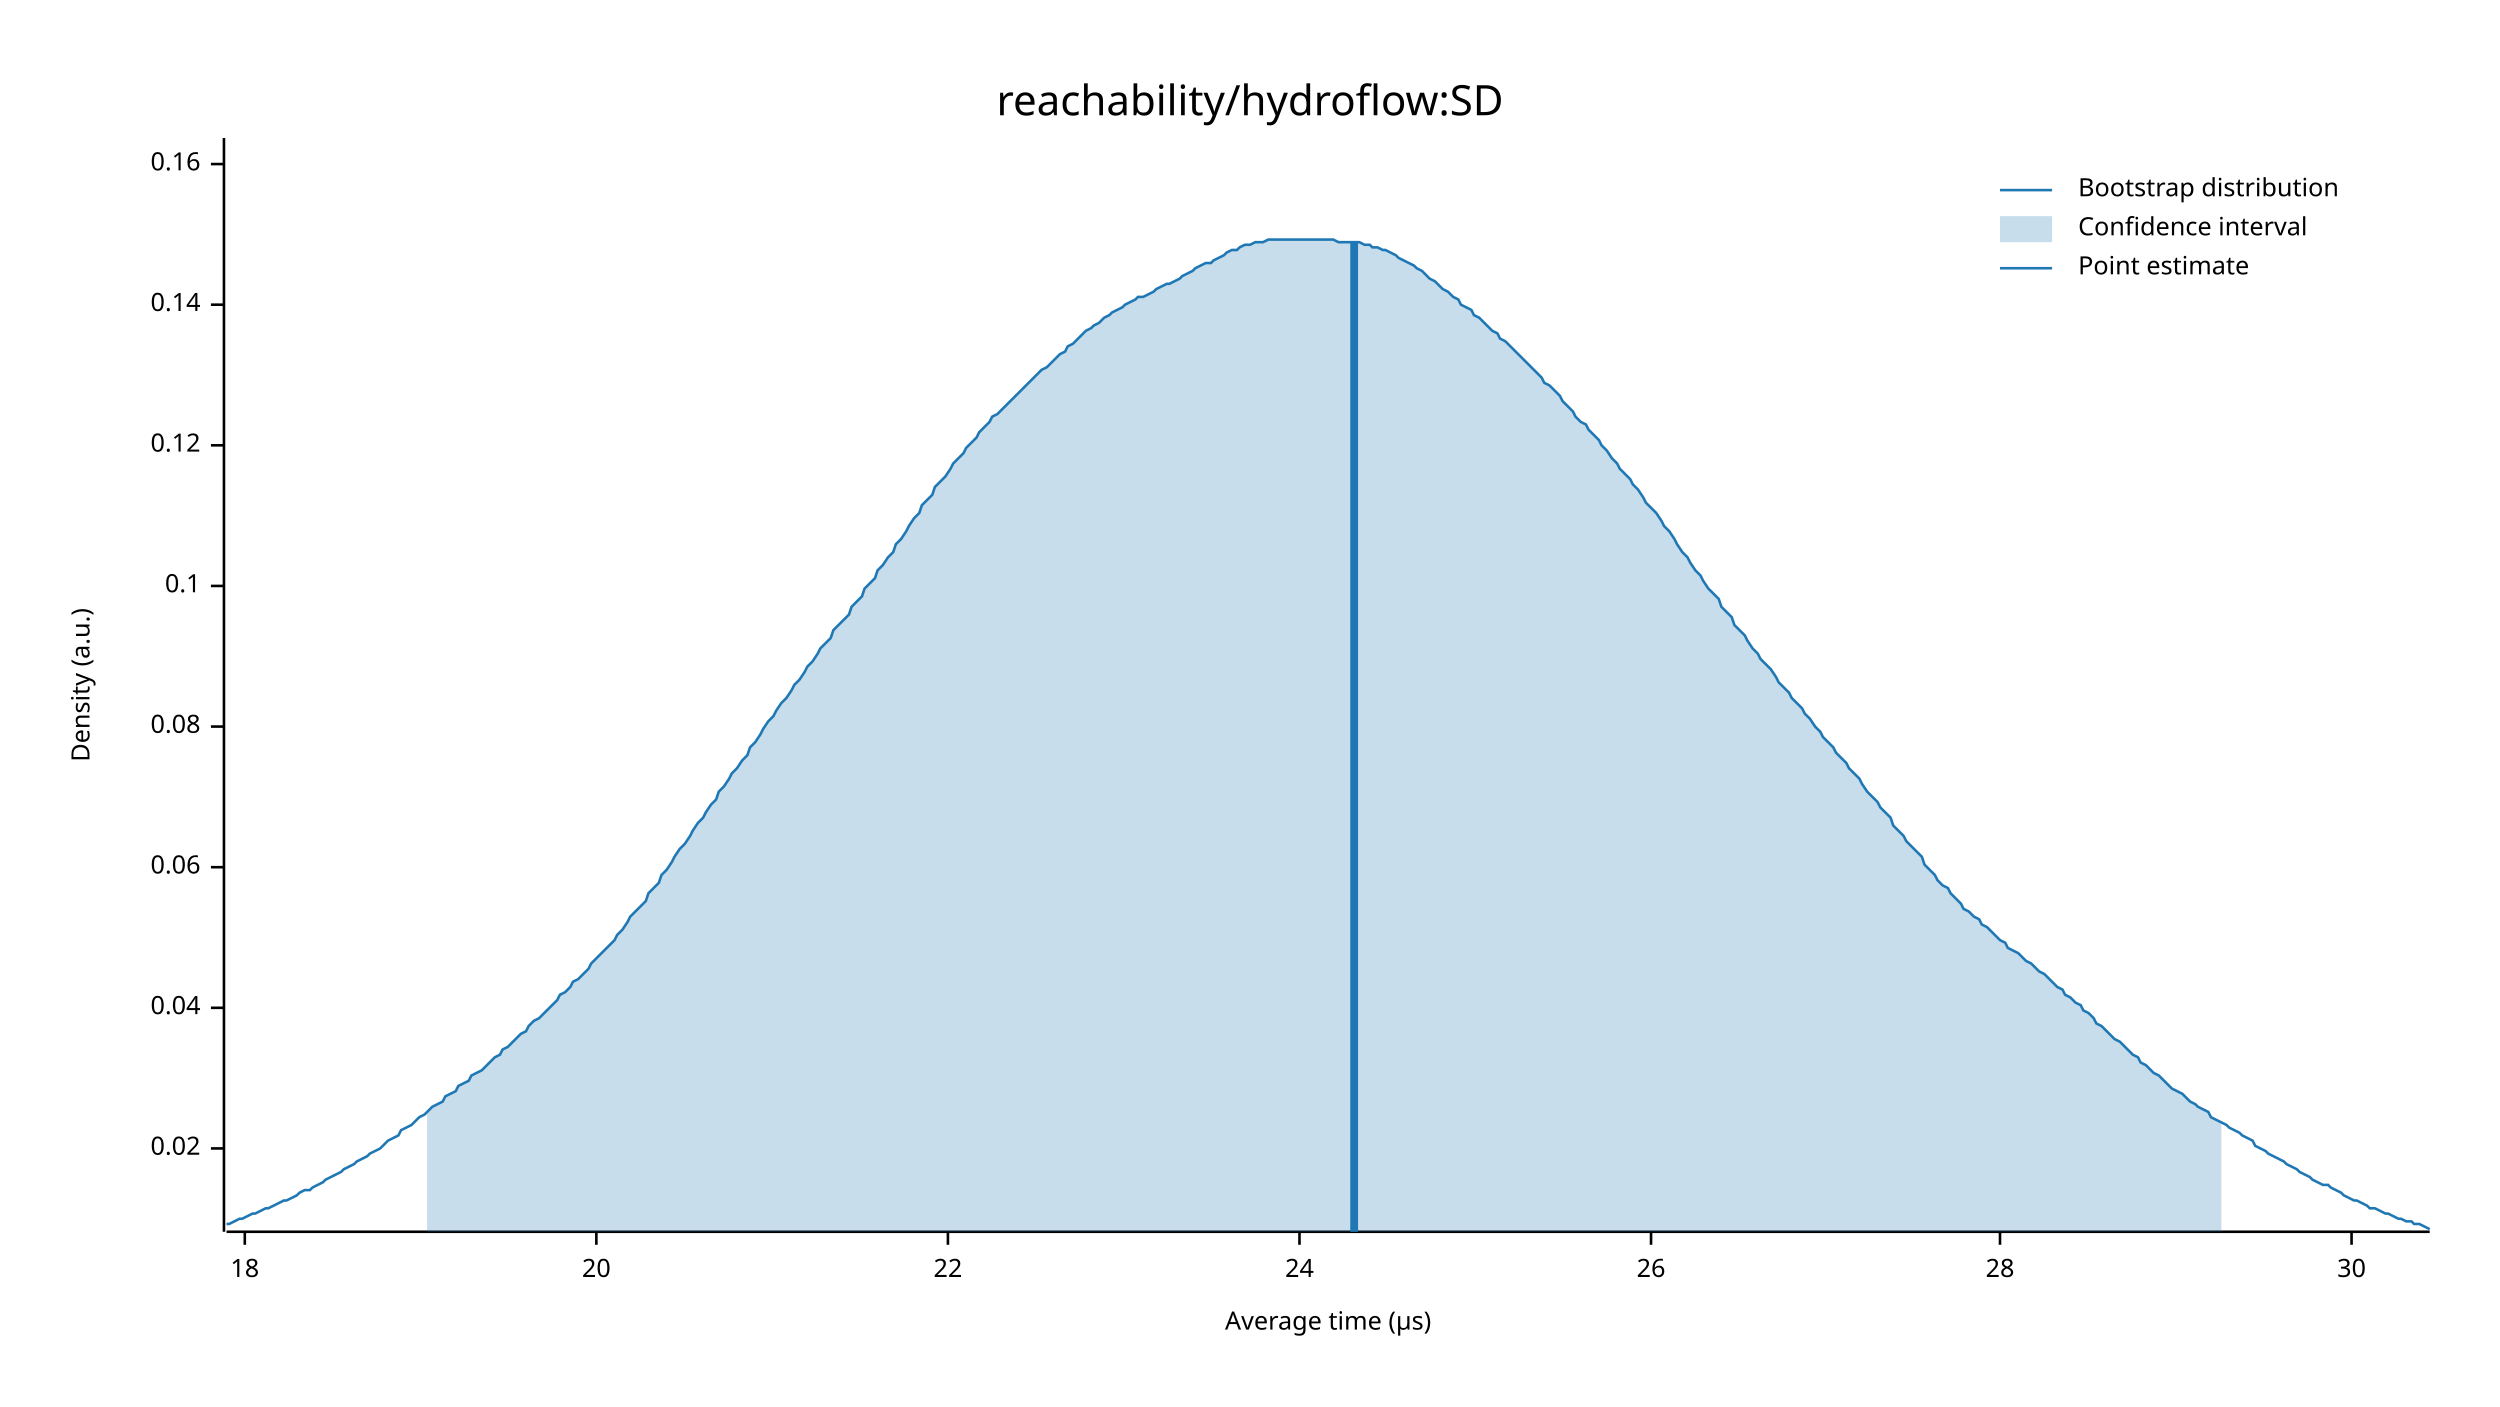
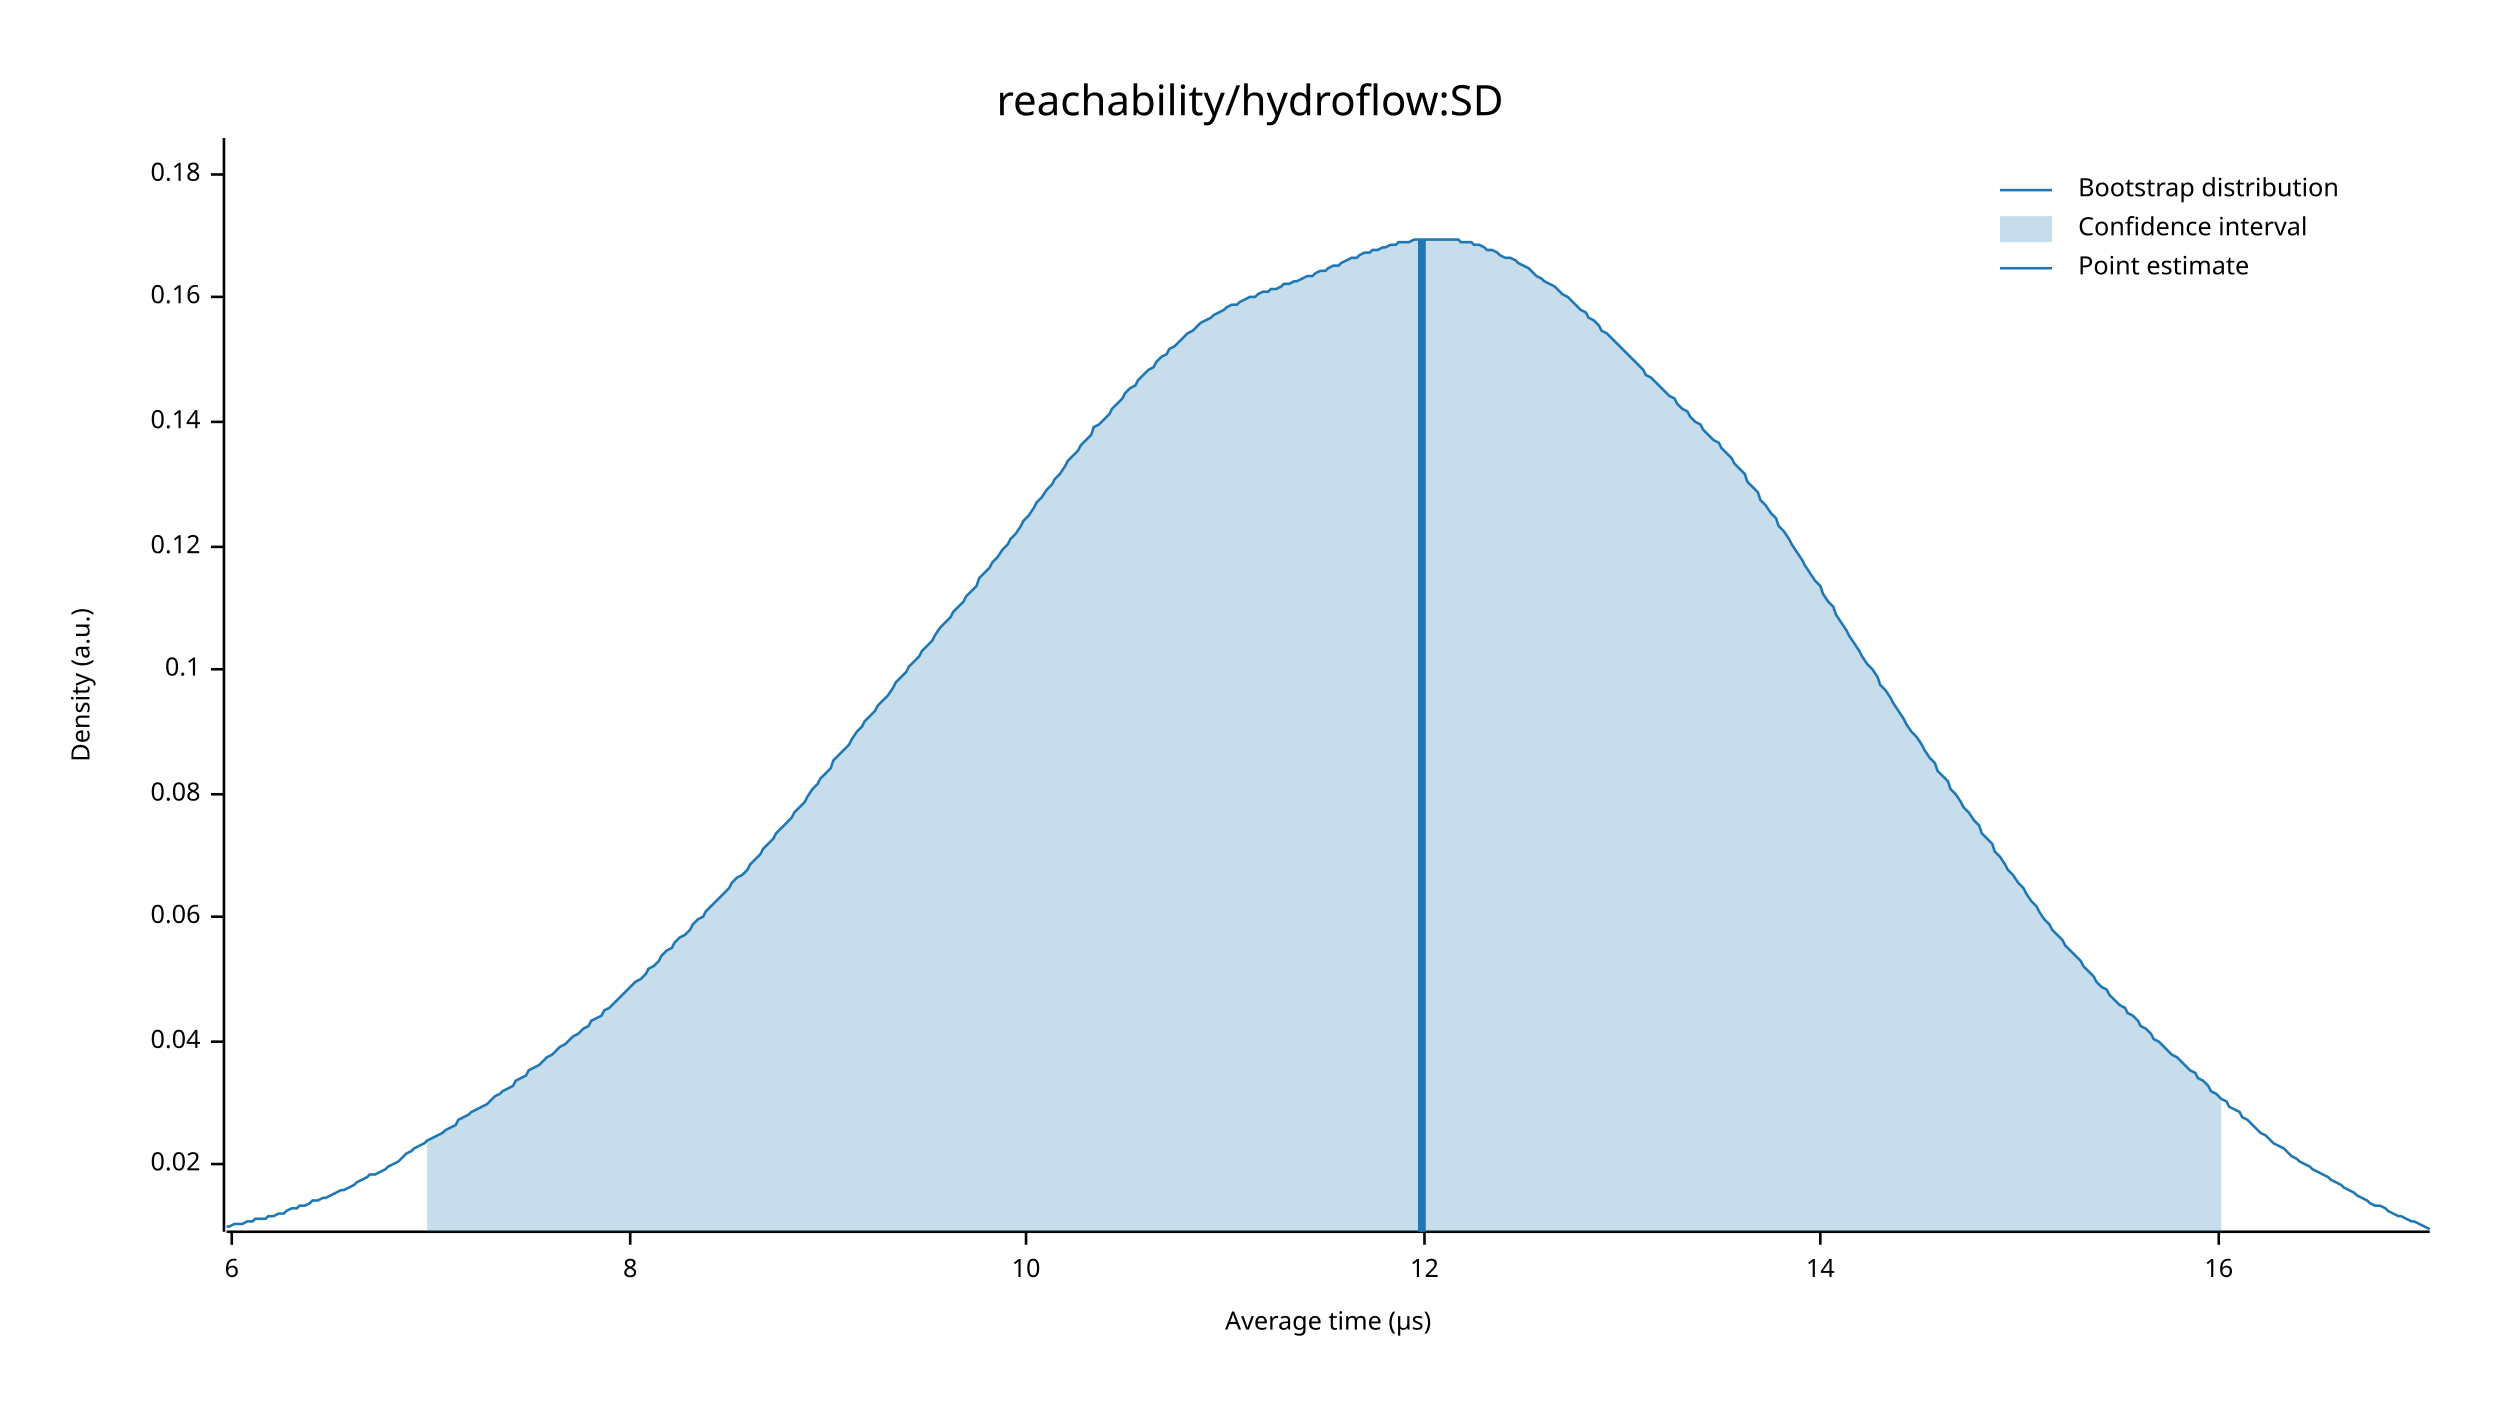
<svg xmlns="http://www.w3.org/2000/svg" width="960" height="540" viewBox="0 0 960 540">
  <text x="480" y="32" dy="0.76em" text-anchor="middle" font-family="sans-serif" font-size="16.129" opacity="1" fill="#000000">
reachability/hydroflow:SD
</text>
  <text x="27" y="263" dy="0.76em" text-anchor="middle" font-family="sans-serif" font-size="9.677" opacity="1" fill="#000000" transform="rotate(270, 27, 263)">
Density (a.u.)
</text>
  <text x="510" y="513" dy="-0.5ex" text-anchor="middle" font-family="sans-serif" font-size="9.677" opacity="1" fill="#000000">
Average time (µs)
</text>
  <polyline fill="none" opacity="1" stroke="#000000" stroke-width="1" points="86,53 86,473 " />
-   <text x="77" y="441" dy="0.5ex" text-anchor="end" font-family="sans-serif" font-size="9.677" opacity="1" fill="#000000">
+   <text x="77" y="447" dy="0.5ex" text-anchor="end" font-family="sans-serif" font-size="9.677" opacity="1" fill="#000000">
0.02
</text>
-   <polyline fill="none" opacity="1" stroke="#000000" stroke-width="1" points="81,441 86,441 " />
-   <text x="77" y="387" dy="0.5ex" text-anchor="end" font-family="sans-serif" font-size="9.677" opacity="1" fill="#000000">
+   <polyline fill="none" opacity="1" stroke="#000000" stroke-width="1" points="81,447 86,447 " />
+   <text x="77" y="400" dy="0.5ex" text-anchor="end" font-family="sans-serif" font-size="9.677" opacity="1" fill="#000000">
0.04
</text>
-   <polyline fill="none" opacity="1" stroke="#000000" stroke-width="1" points="81,387 86,387 " />
-   <text x="77" y="333" dy="0.5ex" text-anchor="end" font-family="sans-serif" font-size="9.677" opacity="1" fill="#000000">
+   <polyline fill="none" opacity="1" stroke="#000000" stroke-width="1" points="81,400 86,400 " />
+   <text x="77" y="352" dy="0.5ex" text-anchor="end" font-family="sans-serif" font-size="9.677" opacity="1" fill="#000000">
0.06
</text>
-   <polyline fill="none" opacity="1" stroke="#000000" stroke-width="1" points="81,333 86,333 " />
-   <text x="77" y="279" dy="0.5ex" text-anchor="end" font-family="sans-serif" font-size="9.677" opacity="1" fill="#000000">
+   <polyline fill="none" opacity="1" stroke="#000000" stroke-width="1" points="81,352 86,352 " />
+   <text x="77" y="305" dy="0.5ex" text-anchor="end" font-family="sans-serif" font-size="9.677" opacity="1" fill="#000000">
0.08
</text>
-   <polyline fill="none" opacity="1" stroke="#000000" stroke-width="1" points="81,279 86,279 " />
-   <text x="77" y="225" dy="0.5ex" text-anchor="end" font-family="sans-serif" font-size="9.677" opacity="1" fill="#000000">
+   <polyline fill="none" opacity="1" stroke="#000000" stroke-width="1" points="81,305 86,305 " />
+   <text x="77" y="257" dy="0.5ex" text-anchor="end" font-family="sans-serif" font-size="9.677" opacity="1" fill="#000000">
0.1
</text>
-   <polyline fill="none" opacity="1" stroke="#000000" stroke-width="1" points="81,225 86,225 " />
-   <text x="77" y="171" dy="0.5ex" text-anchor="end" font-family="sans-serif" font-size="9.677" opacity="1" fill="#000000">
+   <polyline fill="none" opacity="1" stroke="#000000" stroke-width="1" points="81,257 86,257 " />
+   <text x="77" y="210" dy="0.5ex" text-anchor="end" font-family="sans-serif" font-size="9.677" opacity="1" fill="#000000">
0.12
</text>
-   <polyline fill="none" opacity="1" stroke="#000000" stroke-width="1" points="81,171 86,171 " />
-   <text x="77" y="117" dy="0.5ex" text-anchor="end" font-family="sans-serif" font-size="9.677" opacity="1" fill="#000000">
+   <polyline fill="none" opacity="1" stroke="#000000" stroke-width="1" points="81,210 86,210 " />
+   <text x="77" y="162" dy="0.5ex" text-anchor="end" font-family="sans-serif" font-size="9.677" opacity="1" fill="#000000">
0.14
</text>
-   <polyline fill="none" opacity="1" stroke="#000000" stroke-width="1" points="81,117 86,117 " />
-   <text x="77" y="63" dy="0.5ex" text-anchor="end" font-family="sans-serif" font-size="9.677" opacity="1" fill="#000000">
+   <polyline fill="none" opacity="1" stroke="#000000" stroke-width="1" points="81,162 86,162 " />
+   <text x="77" y="114" dy="0.5ex" text-anchor="end" font-family="sans-serif" font-size="9.677" opacity="1" fill="#000000">
0.16
</text>
-   <polyline fill="none" opacity="1" stroke="#000000" stroke-width="1" points="81,63 86,63 " />
+   <polyline fill="none" opacity="1" stroke="#000000" stroke-width="1" points="81,114 86,114 " />
+   <text x="77" y="67" dy="0.5ex" text-anchor="end" font-family="sans-serif" font-size="9.677" opacity="1" fill="#000000">
+ 0.18
+ </text>
+   <polyline fill="none" opacity="1" stroke="#000000" stroke-width="1" points="81,67 86,67 " />
  <polyline fill="none" opacity="1" stroke="#000000" stroke-width="1" points="87,473 933,473 " />
-   <text x="94" y="483" dy="0.76em" text-anchor="middle" font-family="sans-serif" font-size="9.677" opacity="1" fill="#000000">
- 18
+   <text x="89" y="483" dy="0.76em" text-anchor="middle" font-family="sans-serif" font-size="9.677" opacity="1" fill="#000000">
+ 6
</text>
-   <polyline fill="none" opacity="1" stroke="#000000" stroke-width="1" points="94,473 94,478 " />
-   <text x="229" y="483" dy="0.76em" text-anchor="middle" font-family="sans-serif" font-size="9.677" opacity="1" fill="#000000">
- 20
+   <polyline fill="none" opacity="1" stroke="#000000" stroke-width="1" points="89,473 89,478 " />
+   <text x="242" y="483" dy="0.76em" text-anchor="middle" font-family="sans-serif" font-size="9.677" opacity="1" fill="#000000">
+ 8
</text>
-   <polyline fill="none" opacity="1" stroke="#000000" stroke-width="1" points="229,473 229,478 " />
-   <text x="364" y="483" dy="0.76em" text-anchor="middle" font-family="sans-serif" font-size="9.677" opacity="1" fill="#000000">
- 22
+   <polyline fill="none" opacity="1" stroke="#000000" stroke-width="1" points="242,473 242,478 " />
+   <text x="394" y="483" dy="0.76em" text-anchor="middle" font-family="sans-serif" font-size="9.677" opacity="1" fill="#000000">
+ 10
</text>
-   <polyline fill="none" opacity="1" stroke="#000000" stroke-width="1" points="364,473 364,478 " />
-   <text x="499" y="483" dy="0.76em" text-anchor="middle" font-family="sans-serif" font-size="9.677" opacity="1" fill="#000000">
- 24
+   <polyline fill="none" opacity="1" stroke="#000000" stroke-width="1" points="394,473 394,478 " />
+   <text x="547" y="483" dy="0.76em" text-anchor="middle" font-family="sans-serif" font-size="9.677" opacity="1" fill="#000000">
+ 12
</text>
-   <polyline fill="none" opacity="1" stroke="#000000" stroke-width="1" points="499,473 499,478 " />
-   <text x="634" y="483" dy="0.76em" text-anchor="middle" font-family="sans-serif" font-size="9.677" opacity="1" fill="#000000">
- 26
+   <polyline fill="none" opacity="1" stroke="#000000" stroke-width="1" points="547,473 547,478 " />
+   <text x="699" y="483" dy="0.76em" text-anchor="middle" font-family="sans-serif" font-size="9.677" opacity="1" fill="#000000">
+ 14
</text>
-   <polyline fill="none" opacity="1" stroke="#000000" stroke-width="1" points="634,473 634,478 " />
-   <text x="768" y="483" dy="0.76em" text-anchor="middle" font-family="sans-serif" font-size="9.677" opacity="1" fill="#000000">
- 28
+   <polyline fill="none" opacity="1" stroke="#000000" stroke-width="1" points="699,473 699,478 " />
+   <text x="852" y="483" dy="0.76em" text-anchor="middle" font-family="sans-serif" font-size="9.677" opacity="1" fill="#000000">
+ 16
</text>
-   <polyline fill="none" opacity="1" stroke="#000000" stroke-width="1" points="768,473 768,478 " />
-   <text x="903" y="483" dy="0.76em" text-anchor="middle" font-family="sans-serif" font-size="9.677" opacity="1" fill="#000000">
- 30
- </text>
-   <polyline fill="none" opacity="1" stroke="#000000" stroke-width="1" points="903,473 903,478 " />
-   <polyline fill="none" opacity="1" stroke="#1F78B4" stroke-width="1" points="87,470 88,470 90,469 92,468 93,468 95,467 97,466 98,466 100,465 102,464 103,464 105,463 107,462 109,461 110,461 112,460 114,459 115,458 117,457 119,457 120,456 122,455 124,454 125,453 127,452 129,451 131,450 132,449 134,448 136,447 137,446 139,445 141,444 142,443 144,442 146,441 148,439 149,438 151,437 153,436 154,434 156,433 158,432 159,431 161,429 163,428 164,427 166,425 168,424 170,423 171,421 173,420 175,419 176,417 178,416 180,415 181,413 183,412 185,411 187,409 188,408 190,406 192,405 193,403 195,402 197,400 198,399 200,397 202,396 203,394 205,392 207,391 209,389 210,388 212,386 214,384 215,382 217,381 219,379 220,377 222,376 224,374 226,372 227,370 229,368 231,366 232,365 234,363 236,361 237,359 239,357 241,354 242,352 244,350 246,348 248,346 249,343 251,341 253,339 254,336 256,334 258,331 259,329 261,326 263,324 265,321 266,319 268,316 270,314 271,312 273,309 275,307 276,304 278,302 280,299 281,297 283,295 285,292 287,290 288,287 290,285 292,282 293,280 295,277 297,275 298,273 300,270 302,268 304,265 305,263 307,261 309,258 310,256 312,254 314,251 315,249 317,247 319,245 320,242 322,240 324,238 326,236 327,233 329,231 331,229 332,226 334,224 336,222 337,219 339,217 341,214 343,212 344,209 346,207 348,204 349,202 351,199 353,197 354,194 356,192 358,190 359,187 361,185 363,183 365,180 366,178 368,176 370,174 371,172 373,170 375,168 376,166 378,164 380,162 381,160 383,159 385,157 387,155 388,154 390,152 392,150 393,149 395,147 397,145 398,144 400,142 402,141 404,139 405,138 407,136 409,135 410,133 412,132 414,130 415,129 417,127 419,126 420,125 422,124 424,122 426,121 427,120 429,119 431,118 432,117 434,116 436,115 437,114 439,114 441,113 443,112 444,111 446,110 448,109 449,109 451,108 453,107 454,106 456,105 458,104 459,103 461,102 463,101 465,101 466,100 468,99 470,98 471,97 473,96 475,96 476,95 478,94 480,94 482,93 483,93 485,93 487,92 488,92 490,92 492,92 493,92 495,92 497,92 498,92 500,92 502,92 504,92 505,92 507,92 509,92 510,92 512,92 514,93 515,93 517,93 519,93 521,93 522,93 524,94 526,94 527,95 529,95 531,96 532,96 534,97 536,98 537,99 539,100 541,101 543,102 544,103 546,104 548,106 549,107 551,108 553,110 554,111 556,112 558,114 560,115 561,117 563,118 565,119 566,121 568,122 570,124 571,125 573,127 575,128 576,130 578,131 580,133 582,135 583,136 585,138 587,140 588,141 590,143 592,145 593,147 595,148 597,150 599,152 600,154 602,156 604,158 605,160 607,162 609,163 610,165 612,167 614,169 615,171 617,173 619,176 621,178 622,180 624,182 626,184 627,186 629,188 631,191 632,193 634,195 636,197 638,200 639,202 641,204 643,207 644,209 646,212 648,214 649,216 651,219 653,221 654,223 656,226 658,228 660,230 661,233 663,235 665,237 666,240 668,242 670,244 671,246 673,249 675,251 676,253 678,255 680,257 682,260 683,262 685,264 687,266 688,268 690,270 692,272 693,274 695,276 697,279 699,281 700,283 702,285 704,287 705,289 707,291 709,293 710,295 712,297 714,299 715,301 717,304 719,306 721,308 722,310 724,312 726,314 727,317 729,319 731,321 732,323 734,325 736,327 738,329 739,332 741,334 743,336 744,338 746,340 748,341 749,343 751,345 753,347 754,349 756,350 758,352 760,353 761,355 763,356 765,358 766,359 768,361 770,362 771,364 773,365 775,366 777,368 778,369 780,370 782,372 783,373 785,374 787,376 788,377 790,379 792,380 793,382 795,383 797,385 799,386 800,388 802,389 804,391 805,393 807,394 809,396 810,397 812,399 814,400 816,402 817,403 819,405 821,406 822,408 824,409 826,411 827,412 829,413 831,415 832,416 834,418 836,419 838,420 839,421 841,423 843,424 844,425 846,426 848,427 849,429 851,430 853,431 855,432 856,433 858,434 860,435 861,436 863,437 865,438 866,440 868,441 870,442 871,443 873,444 875,445 877,446 878,447 880,448 882,449 883,450 885,451 887,452 888,453 890,454 892,455 894,455 895,456 897,457 899,458 900,459 902,460 904,461 905,461 907,462 909,463 910,464 912,464 914,465 916,466 917,466 919,467 921,468 922,468 924,469 926,469 927,470 929,470 931,471 933,472 " />
-   <polygon opacity="0.25" fill="#1F78B4" points="164,427 166,425 168,424 170,423 171,421 173,420 175,419 176,417 178,416 180,415 181,413 183,412 185,411 187,409 188,408 190,406 192,405 193,403 195,402 197,400 198,399 200,397 202,396 203,394 205,392 207,391 209,389 210,388 212,386 214,384 215,382 217,381 219,379 220,377 222,376 224,374 226,372 227,370 229,368 231,366 232,365 234,363 236,361 237,359 239,357 241,354 242,352 244,350 246,348 248,346 249,343 251,341 253,339 254,336 256,334 258,331 259,329 261,326 263,324 265,321 266,319 268,316 270,314 271,312 273,309 275,307 276,304 278,302 280,299 281,297 283,295 285,292 287,290 288,287 290,285 292,282 293,280 295,277 297,275 298,273 300,270 302,268 304,265 305,263 307,261 309,258 310,256 312,254 314,251 315,249 317,247 319,245 320,242 322,240 324,238 326,236 327,233 329,231 331,229 332,226 334,224 336,222 337,219 339,217 341,214 343,212 344,209 346,207 348,204 349,202 351,199 353,197 354,194 356,192 358,190 359,187 361,185 363,183 365,180 366,178 368,176 370,174 371,172 373,170 375,168 376,166 378,164 380,162 381,160 383,159 385,157 387,155 388,154 390,152 392,150 393,149 395,147 397,145 398,144 400,142 402,141 404,139 405,138 407,136 409,135 410,133 412,132 414,130 415,129 417,127 419,126 420,125 422,124 424,122 426,121 427,120 429,119 431,118 432,117 434,116 436,115 437,114 439,114 441,113 443,112 444,111 446,110 448,109 449,109 451,108 453,107 454,106 456,105 458,104 459,103 461,102 463,101 465,101 466,100 468,99 470,98 471,97 473,96 475,96 476,95 478,94 480,94 482,93 483,93 485,93 487,92 488,92 490,92 492,92 493,92 495,92 497,92 498,92 500,92 502,92 504,92 505,92 507,92 509,92 510,92 512,92 514,93 515,93 517,93 519,93 521,93 522,93 524,94 526,94 527,95 529,95 531,96 532,96 534,97 536,98 537,99 539,100 541,101 543,102 544,103 546,104 548,106 549,107 551,108 553,110 554,111 556,112 558,114 560,115 561,117 563,118 565,119 566,121 568,122 570,124 571,125 573,127 575,128 576,130 578,131 580,133 582,135 583,136 585,138 587,140 588,141 590,143 592,145 593,147 595,148 597,150 599,152 600,154 602,156 604,158 605,160 607,162 609,163 610,165 612,167 614,169 615,171 617,173 619,176 621,178 622,180 624,182 626,184 627,186 629,188 631,191 632,193 634,195 636,197 638,200 639,202 641,204 643,207 644,209 646,212 648,214 649,216 651,219 653,221 654,223 656,226 658,228 660,230 661,233 663,235 665,237 666,240 668,242 670,244 671,246 673,249 675,251 676,253 678,255 680,257 682,260 683,262 685,264 687,266 688,268 690,270 692,272 693,274 695,276 697,279 699,281 700,283 702,285 704,287 705,289 707,291 709,293 710,295 712,297 714,299 715,301 717,304 719,306 721,308 722,310 724,312 726,314 727,317 729,319 731,321 732,323 734,325 736,327 738,329 739,332 741,334 743,336 744,338 746,340 748,341 749,343 751,345 753,347 754,349 756,350 758,352 760,353 761,355 763,356 765,358 766,359 768,361 770,362 771,364 773,365 775,366 777,368 778,369 780,370 782,372 783,373 785,374 787,376 788,377 790,379 792,380 793,382 795,383 797,385 799,386 800,388 802,389 804,391 805,393 807,394 809,396 810,397 812,399 814,400 816,402 817,403 819,405 821,406 822,408 824,409 826,411 827,412 829,413 831,415 832,416 834,418 836,419 838,420 839,421 841,423 843,424 844,425 846,426 848,427 849,429 851,430 853,431 853,473 164,473 " />
-   <polyline fill="none" opacity="1" stroke="#1F78B4" stroke-width="3" points="520,473 520,93 " />
+   <polyline fill="none" opacity="1" stroke="#000000" stroke-width="1" points="852,473 852,478 " />
+   <polyline fill="none" opacity="1" stroke="#1F78B4" stroke-width="1" points="87,471 88,471 90,470 92,470 93,470 95,469 97,469 98,468 100,468 102,468 103,467 105,467 107,466 109,466 110,465 112,464 114,464 115,463 117,463 119,462 120,461 122,461 124,460 125,460 127,459 129,458 131,457 132,457 134,456 136,455 137,454 139,453 141,452 142,451 144,451 146,450 148,449 149,448 151,447 153,446 154,445 156,443 158,442 159,441 161,440 163,439 164,438 166,437 168,436 170,435 171,434 173,433 175,432 176,430 178,429 180,428 181,427 183,426 185,425 187,424 188,423 190,421 192,420 193,419 195,418 197,417 198,415 200,414 202,413 203,411 205,410 207,409 209,407 210,406 212,405 214,403 215,402 217,401 219,399 220,398 222,397 224,395 226,394 227,392 229,391 231,390 232,388 234,387 236,385 237,384 239,382 241,380 242,379 244,377 246,376 248,374 249,372 251,371 253,369 254,367 256,365 258,364 259,362 261,360 263,359 265,357 266,355 268,353 270,352 271,350 273,348 275,346 276,345 278,343 280,341 281,339 283,337 285,336 287,334 288,332 290,330 292,328 293,326 295,324 297,322 298,320 300,318 302,316 304,314 305,312 307,310 309,308 310,306 312,303 314,301 315,299 317,297 319,295 320,292 322,290 324,288 326,286 327,284 329,281 331,279 332,277 334,275 336,273 337,271 339,269 341,267 343,264 344,262 346,260 348,258 349,256 351,254 353,252 354,250 356,248 358,246 359,244 361,241 363,239 365,237 366,235 368,233 370,231 371,229 373,227 375,225 376,222 378,220 380,218 381,216 383,214 385,211 387,209 388,207 390,205 392,202 393,200 395,198 397,195 398,193 400,191 402,188 404,186 405,184 407,182 409,179 410,177 412,175 414,173 415,171 417,169 419,167 420,164 422,163 424,161 426,159 427,157 429,155 431,153 432,151 434,149 436,148 437,146 439,144 441,142 443,141 444,139 446,137 448,136 449,134 451,133 453,131 454,130 456,128 458,127 459,126 461,124 463,123 465,122 466,121 468,120 470,119 471,118 473,117 475,117 476,116 478,115 480,114 482,114 483,113 485,112 487,112 488,111 490,111 492,110 493,109 495,109 497,108 498,108 500,107 502,106 504,106 505,105 507,104 509,104 510,103 512,102 514,102 515,101 517,100 519,99 521,99 522,98 524,97 526,97 527,96 529,96 531,95 532,95 534,94 536,94 537,93 539,93 541,93 543,92 544,92 546,92 548,92 549,92 551,92 553,92 554,92 556,92 558,92 560,92 561,93 563,93 565,93 566,94 568,94 570,95 571,96 573,96 575,97 576,98 578,99 580,99 582,100 583,101 585,102 587,103 588,104 590,106 592,107 593,108 595,109 597,110 599,112 600,113 602,114 604,116 605,117 607,119 609,120 610,122 612,123 614,125 615,127 617,128 619,130 621,132 622,133 624,135 626,137 627,138 629,140 631,142 632,144 634,145 636,147 638,149 639,150 641,152 643,153 644,155 646,157 648,158 649,160 651,162 653,163 654,165 656,167 658,169 660,170 661,172 663,174 665,176 666,178 668,180 670,182 671,185 673,187 675,189 676,192 678,194 680,197 682,199 683,202 685,204 687,207 688,209 690,212 692,215 693,217 695,220 697,223 699,225 700,228 702,231 704,233 705,236 707,239 709,242 710,244 712,247 714,250 715,252 717,255 719,257 721,260 722,263 724,265 726,268 727,270 729,273 731,276 732,278 734,281 736,283 738,286 739,288 741,291 743,293 744,296 746,298 748,300 749,303 751,305 753,308 754,310 756,312 758,315 760,317 761,320 763,322 765,324 766,327 768,329 770,332 771,334 773,336 775,339 777,341 778,343 780,346 782,348 783,350 785,353 787,355 788,357 790,359 792,361 793,363 795,365 797,367 799,369 800,371 802,373 804,375 805,377 807,379 809,380 810,382 812,384 814,386 816,387 817,389 819,390 821,392 822,394 824,395 826,397 827,399 829,400 831,402 832,403 834,405 836,406 838,408 839,409 841,411 843,412 844,414 846,415 848,417 849,419 851,420 853,422 855,423 856,425 858,426 860,427 861,429 863,430 865,432 866,433 868,435 870,436 871,437 873,439 875,440 877,441 878,442 880,444 882,445 883,446 885,447 887,448 888,449 890,450 892,451 894,452 895,453 897,454 899,455 900,456 902,457 904,458 905,459 907,460 909,461 910,462 912,463 914,463 916,464 917,465 919,466 921,467 922,467 924,468 926,469 927,469 929,470 931,471 933,472 " />
+   <polygon opacity="0.25" fill="#1F78B4" points="164,438 166,437 168,436 170,435 171,434 173,433 175,432 176,430 178,429 180,428 181,427 183,426 185,425 187,424 188,423 190,421 192,420 193,419 195,418 197,417 198,415 200,414 202,413 203,411 205,410 207,409 209,407 210,406 212,405 214,403 215,402 217,401 219,399 220,398 222,397 224,395 226,394 227,392 229,391 231,390 232,388 234,387 236,385 237,384 239,382 241,380 242,379 244,377 246,376 248,374 249,372 251,371 253,369 254,367 256,365 258,364 259,362 261,360 263,359 265,357 266,355 268,353 270,352 271,350 273,348 275,346 276,345 278,343 280,341 281,339 283,337 285,336 287,334 288,332 290,330 292,328 293,326 295,324 297,322 298,320 300,318 302,316 304,314 305,312 307,310 309,308 310,306 312,303 314,301 315,299 317,297 319,295 320,292 322,290 324,288 326,286 327,284 329,281 331,279 332,277 334,275 336,273 337,271 339,269 341,267 343,264 344,262 346,260 348,258 349,256 351,254 353,252 354,250 356,248 358,246 359,244 361,241 363,239 365,237 366,235 368,233 370,231 371,229 373,227 375,225 376,222 378,220 380,218 381,216 383,214 385,211 387,209 388,207 390,205 392,202 393,200 395,198 397,195 398,193 400,191 402,188 404,186 405,184 407,182 409,179 410,177 412,175 414,173 415,171 417,169 419,167 420,164 422,163 424,161 426,159 427,157 429,155 431,153 432,151 434,149 436,148 437,146 439,144 441,142 443,141 444,139 446,137 448,136 449,134 451,133 453,131 454,130 456,128 458,127 459,126 461,124 463,123 465,122 466,121 468,120 470,119 471,118 473,117 475,117 476,116 478,115 480,114 482,114 483,113 485,112 487,112 488,111 490,111 492,110 493,109 495,109 497,108 498,108 500,107 502,106 504,106 505,105 507,104 509,104 510,103 512,102 514,102 515,101 517,100 519,99 521,99 522,98 524,97 526,97 527,96 529,96 531,95 532,95 534,94 536,94 537,93 539,93 541,93 543,92 544,92 546,92 548,92 549,92 551,92 553,92 554,92 556,92 558,92 560,92 561,93 563,93 565,93 566,94 568,94 570,95 571,96 573,96 575,97 576,98 578,99 580,99 582,100 583,101 585,102 587,103 588,104 590,106 592,107 593,108 595,109 597,110 599,112 600,113 602,114 604,116 605,117 607,119 609,120 610,122 612,123 614,125 615,127 617,128 619,130 621,132 622,133 624,135 626,137 627,138 629,140 631,142 632,144 634,145 636,147 638,149 639,150 641,152 643,153 644,155 646,157 648,158 649,160 651,162 653,163 654,165 656,167 658,169 660,170 661,172 663,174 665,176 666,178 668,180 670,182 671,185 673,187 675,189 676,192 678,194 680,197 682,199 683,202 685,204 687,207 688,209 690,212 692,215 693,217 695,220 697,223 699,225 700,228 702,231 704,233 705,236 707,239 709,242 710,244 712,247 714,250 715,252 717,255 719,257 721,260 722,263 724,265 726,268 727,270 729,273 731,276 732,278 734,281 736,283 738,286 739,288 741,291 743,293 744,296 746,298 748,300 749,303 751,305 753,308 754,310 756,312 758,315 760,317 761,320 763,322 765,324 766,327 768,329 770,332 771,334 773,336 775,339 777,341 778,343 780,346 782,348 783,350 785,353 787,355 788,357 790,359 792,361 793,363 795,365 797,367 799,369 800,371 802,373 804,375 805,377 807,379 809,380 810,382 812,384 814,386 816,387 817,389 819,390 821,392 822,394 824,395 826,397 827,399 829,400 831,402 832,403 834,405 836,406 838,408 839,409 841,411 843,412 844,414 846,415 848,417 849,419 851,420 853,422 853,473 164,473 " />
+   <polyline fill="none" opacity="1" stroke="#1F78B4" stroke-width="3" points="546,473 546,92 " />
  <text x="798" y="68" dy="0.76em" text-anchor="start" font-family="sans-serif" font-size="9.677" opacity="1" fill="#000000">
Bootstrap distribution
</text>
  <text x="798" y="83" dy="0.76em" text-anchor="start" font-family="sans-serif" font-size="9.677" opacity="1" fill="#000000">
Confidence interval
</text>
  <text x="798" y="98" dy="0.76em" text-anchor="start" font-family="sans-serif" font-size="9.677" opacity="1" fill="#000000">
Point estimate
</text>
  <polyline fill="none" opacity="1" stroke="#1F78B4" stroke-width="1" points="768,73 788,73 " />
  <rect x="768" y="83" width="20" height="10" opacity="0.25" fill="#1F78B4" stroke="none" />
  <polyline fill="none" opacity="1" stroke="#1F78B4" stroke-width="1" points="768,103 788,103 " />
</svg>
